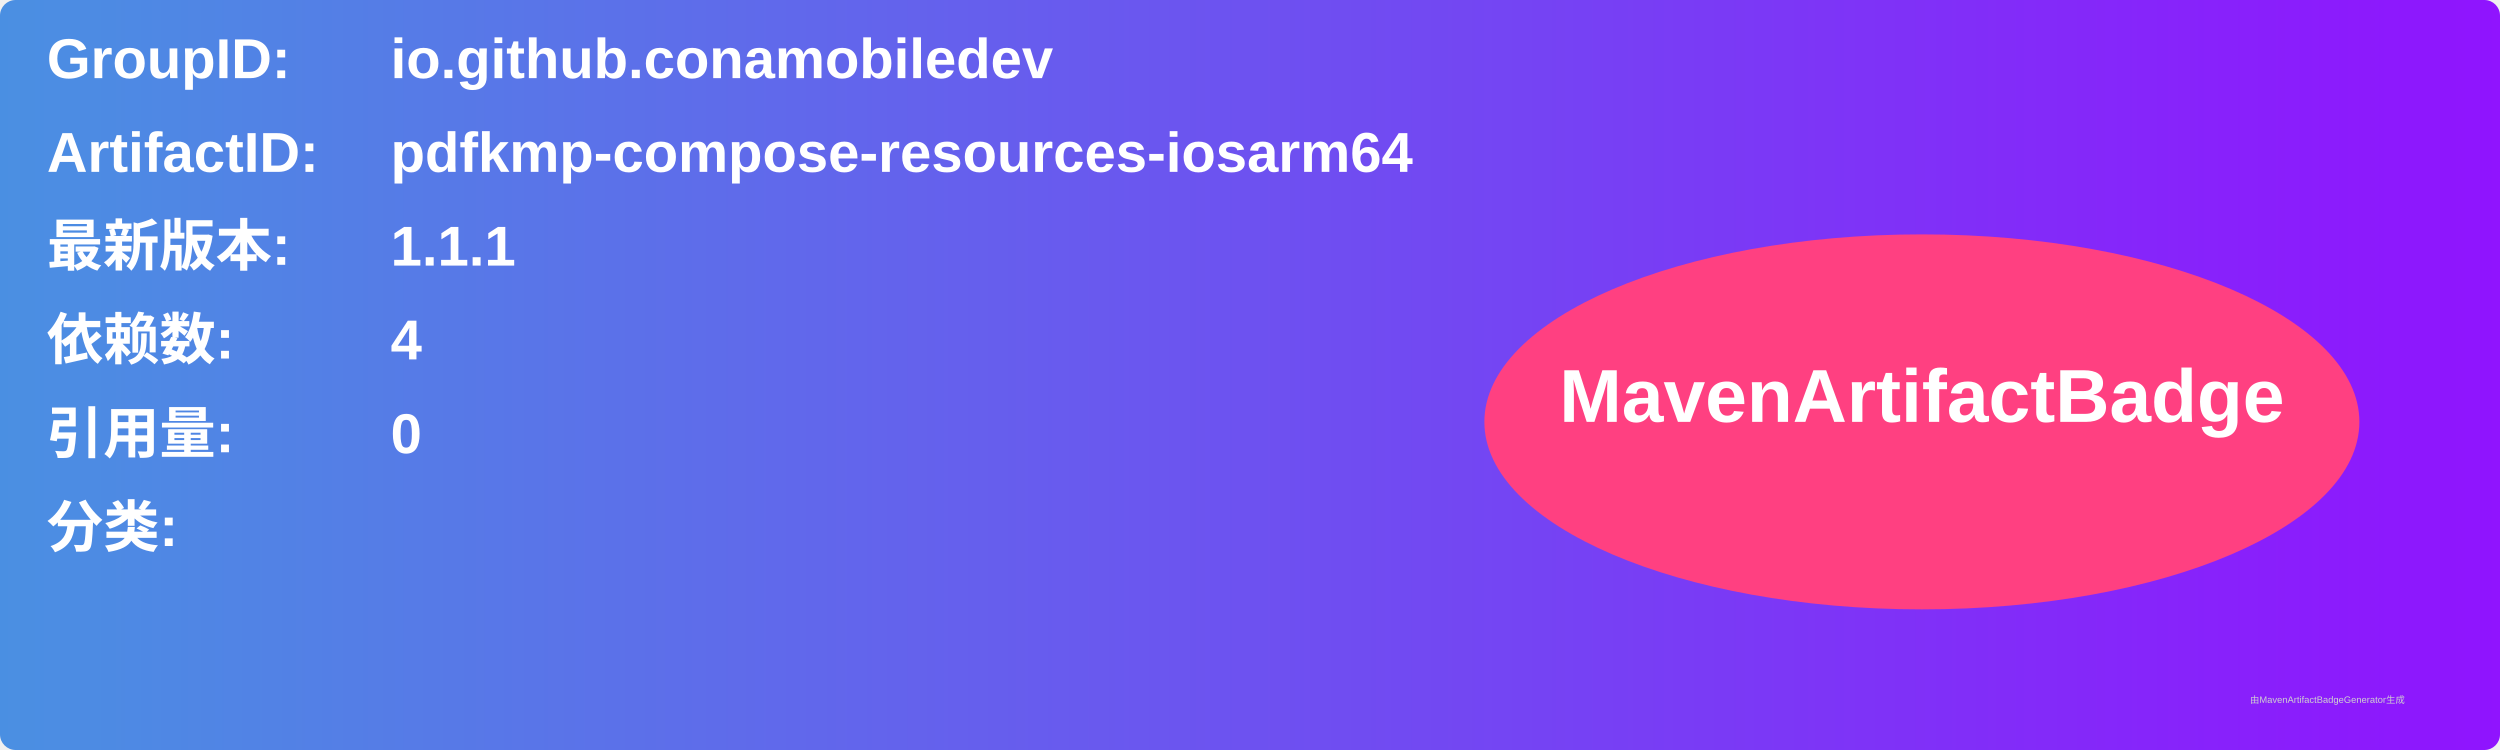
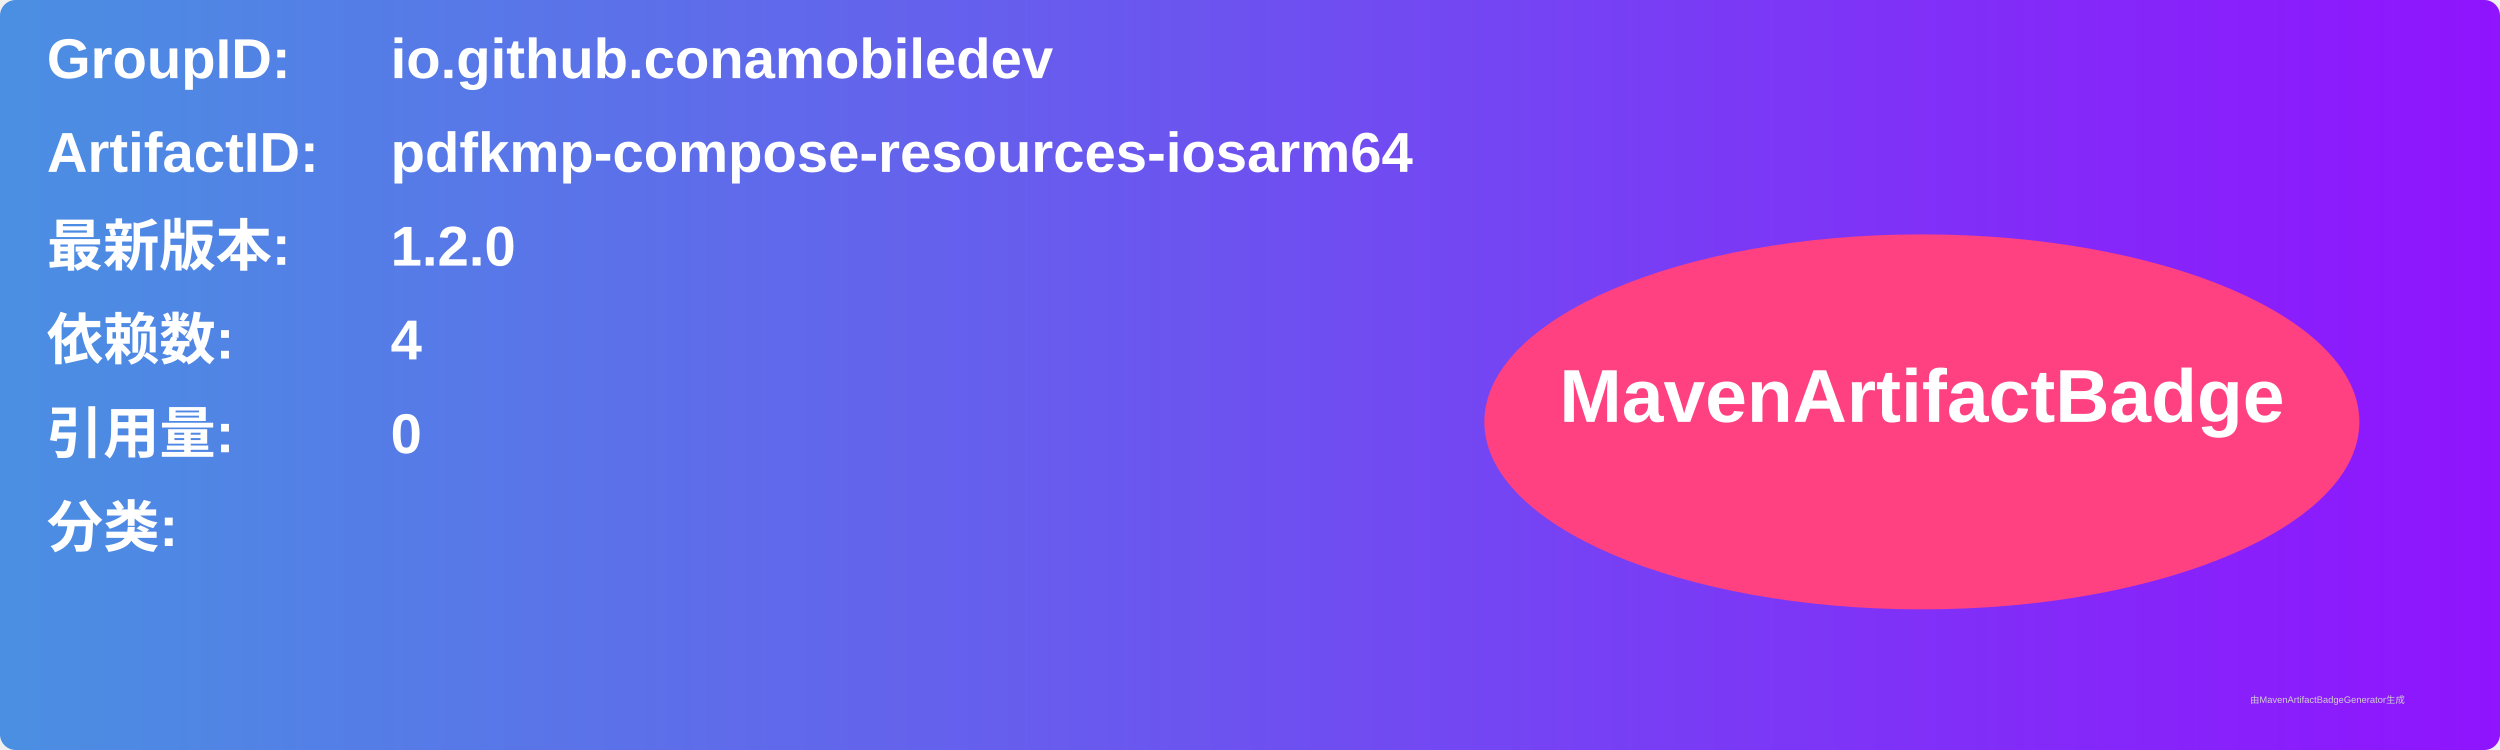
<svg xmlns="http://www.w3.org/2000/svg" width="800" height="240" viewBox="0 0 800 240">
  <linearGradient id="grad" x1="0%" y1="0%" x2="100%" y2="0%">
    <stop offset="0%" stop-color="#4a90e2" />
    <stop offset="100%" stop-color="#9013fe" />
  </linearGradient>
  <rect width="100%" height="100%" rx="5" ry="5" fill="url(#grad)" />
  <g transform="translate(15, 15)">
    <text x="0" y="10" font-family="Arial" font-size="18" fill="white" font-weight="bold" width="260">GroupID:</text>
    <text x="110" y="10" font-family="Arial" font-size="18" fill="white" font-weight="bold" width="460">io.github.conamobiledev</text>
    <text x="0" y="40" font-family="Arial" font-size="18" fill="white" font-weight="bold" width="260">ArtifactID:</text>
    <text x="110" y="40" font-family="Arial" font-size="18" fill="white" font-weight="bold" width="460">pdfkmp-compose-resources-iosarm64</text>
    <text x="0" y="70" font-family="Arial" font-size="18" fill="white" font-weight="bold">最新版本:</text>
    <text x="110" y="70" font-family="Arial" font-size="18" fill="white" font-weight="bold">
-       <tspan font-weight="bold">1.1.1</tspan>
+       <tspan font-weight="bold">1.2.0</tspan>
    </text>
    <text x="0" y="100" font-family="Arial" font-size="18" fill="white" font-weight="bold">依赖数: </text>
    <text x="110" y="100" font-family="Arial" font-size="18" fill="white">
      <tspan font-weight="bold">4</tspan>
    </text>
    <text x="0" y="130" font-family="Arial" font-size="18" fill="white" font-weight="bold">引用量: </text>
    <text x="110" y="130" font-family="Arial" font-size="18" fill="white">
      <tspan font-weight="bold">0</tspan>
    </text>
    <text x="0" y="160" font-family="Arial" font-size="18" fill="white" font-weight="bold">分类:</text>
    <text x="10" y="190" font-family="Arial" font-size="10" fill="white">
      <tspan font-weight="bold" />
    </text>
    <ellipse cx="600" cy="120" rx="140" ry="60" fill="#ff4081" />
    <text x="600" y="120" text-anchor="middle" font-family="Arial" font-size="24" fill="white" font-weight="bold">MavenArtifactBadge</text>
  </g>
  <text x="720" y="225" font-family="Arial" font-size="3" fill="#d0d0d0">由MavenArtifactBadgeGenerator生成</text>
</svg>
